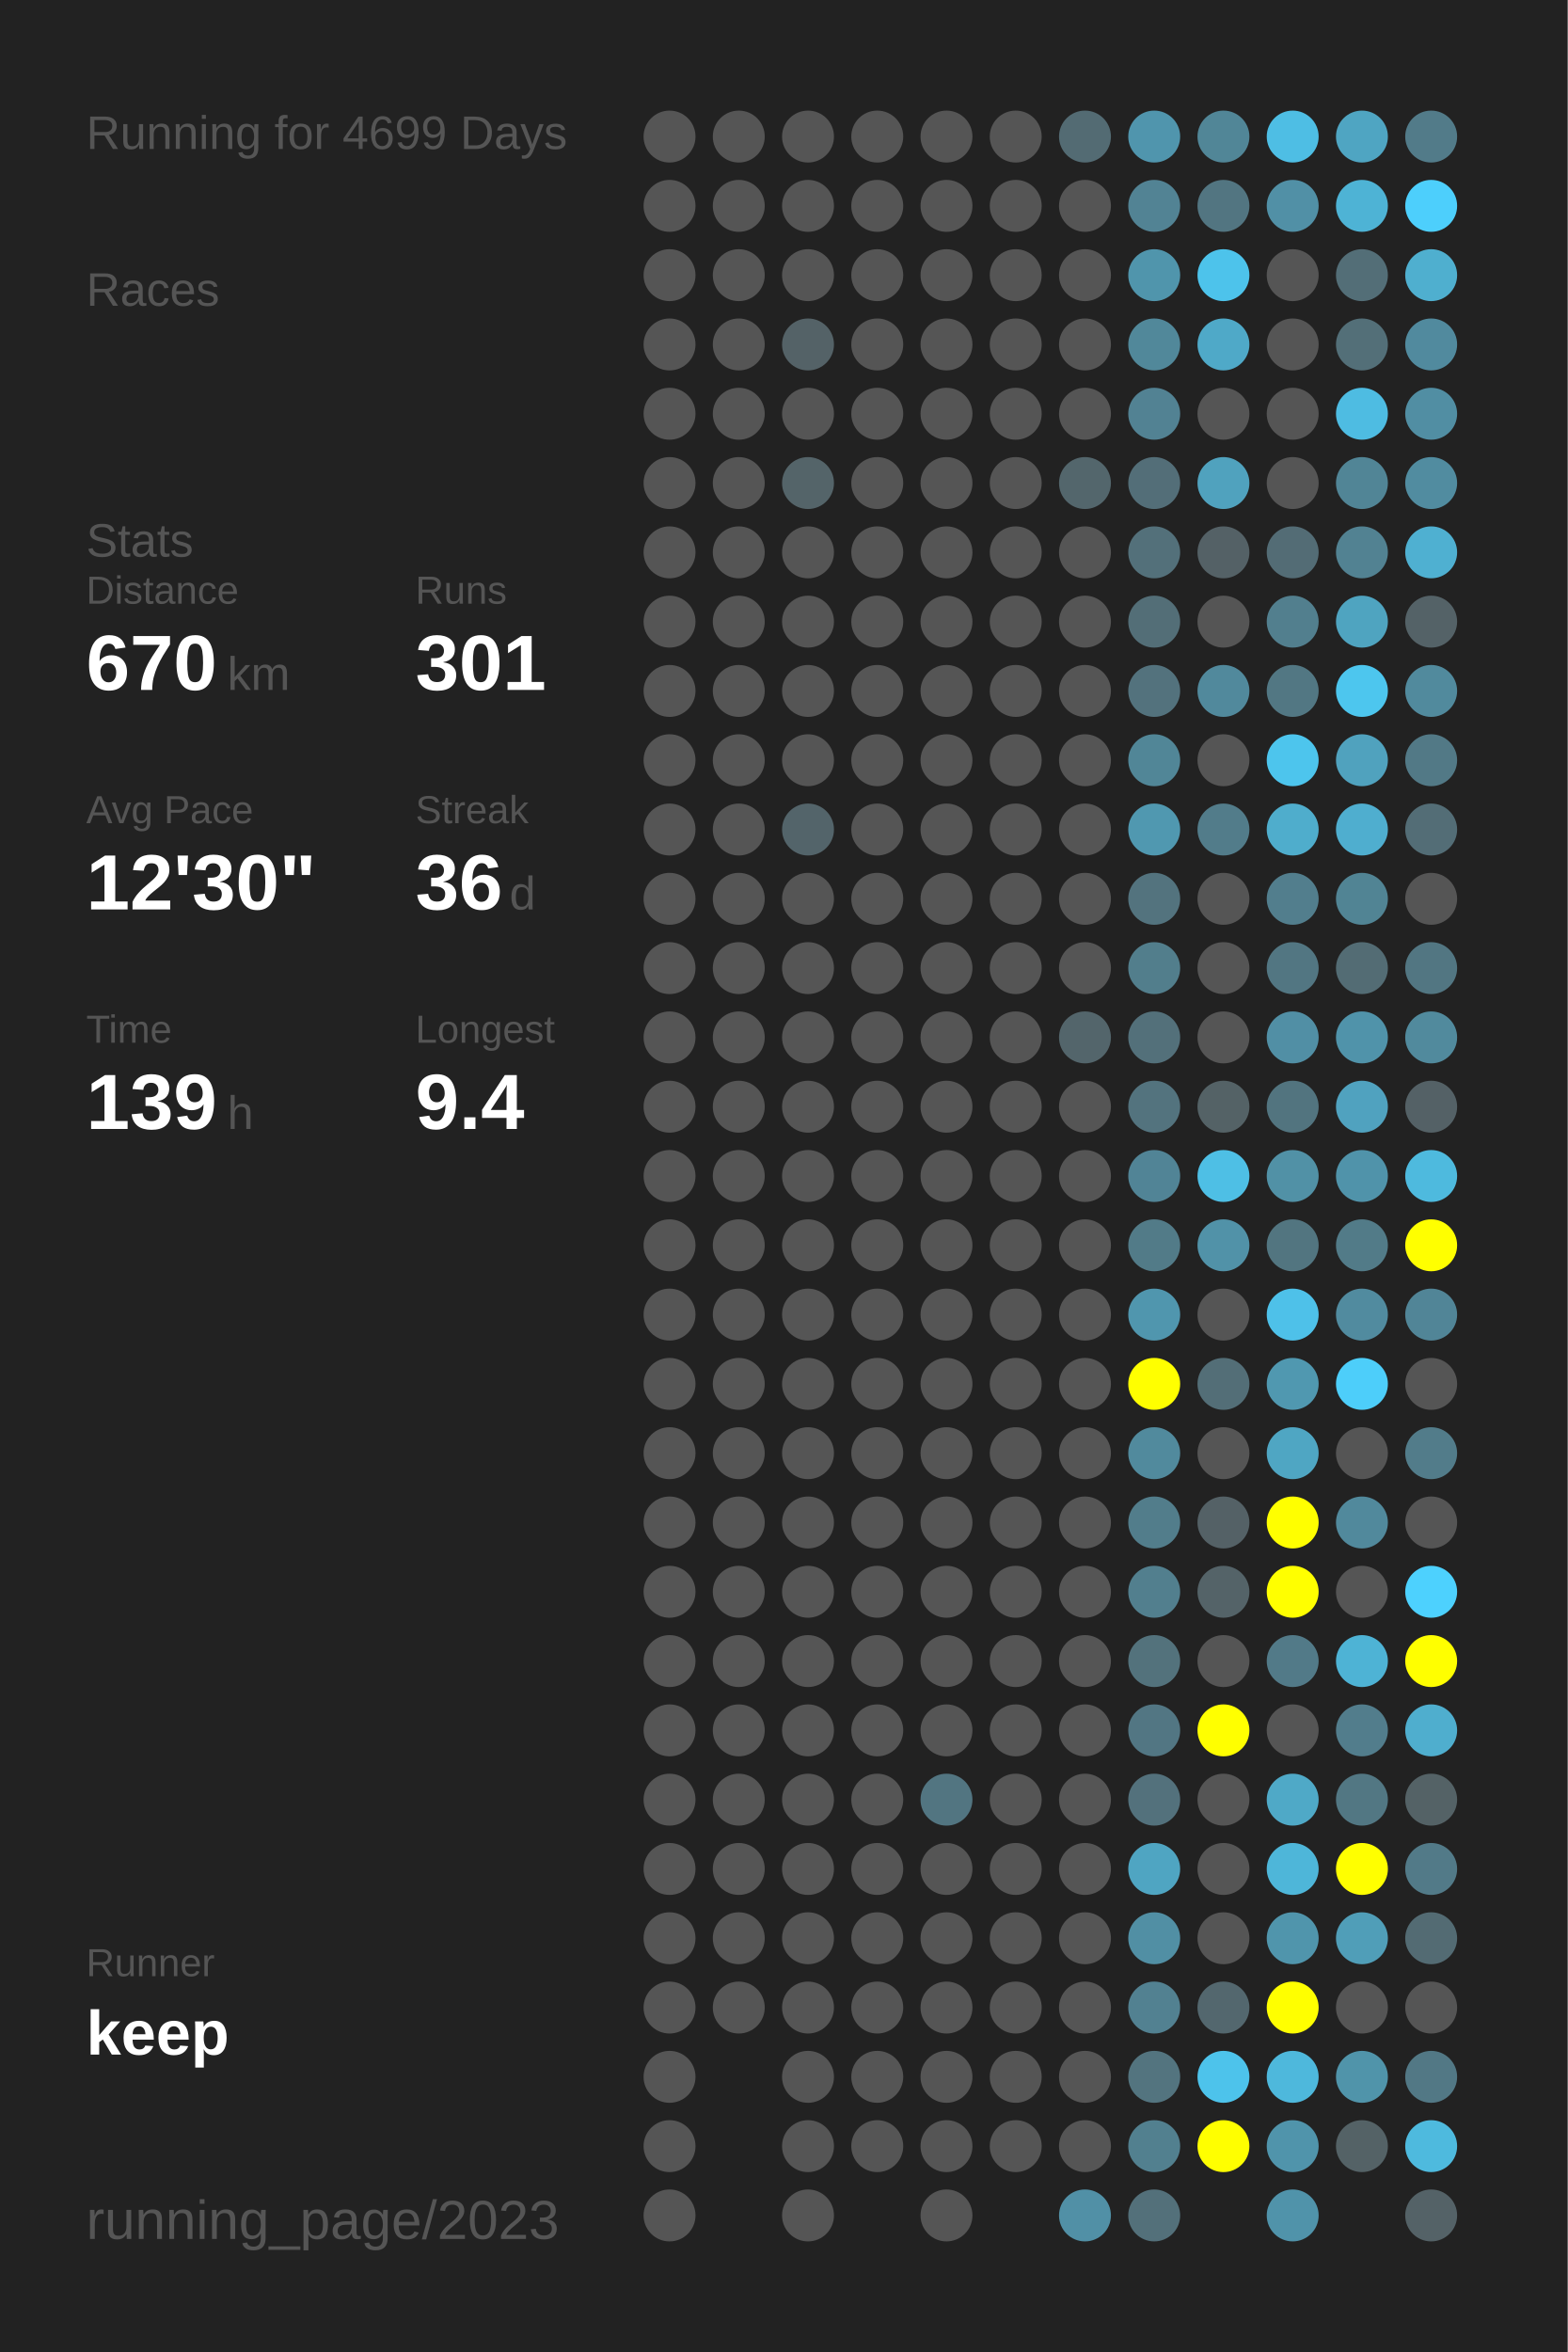
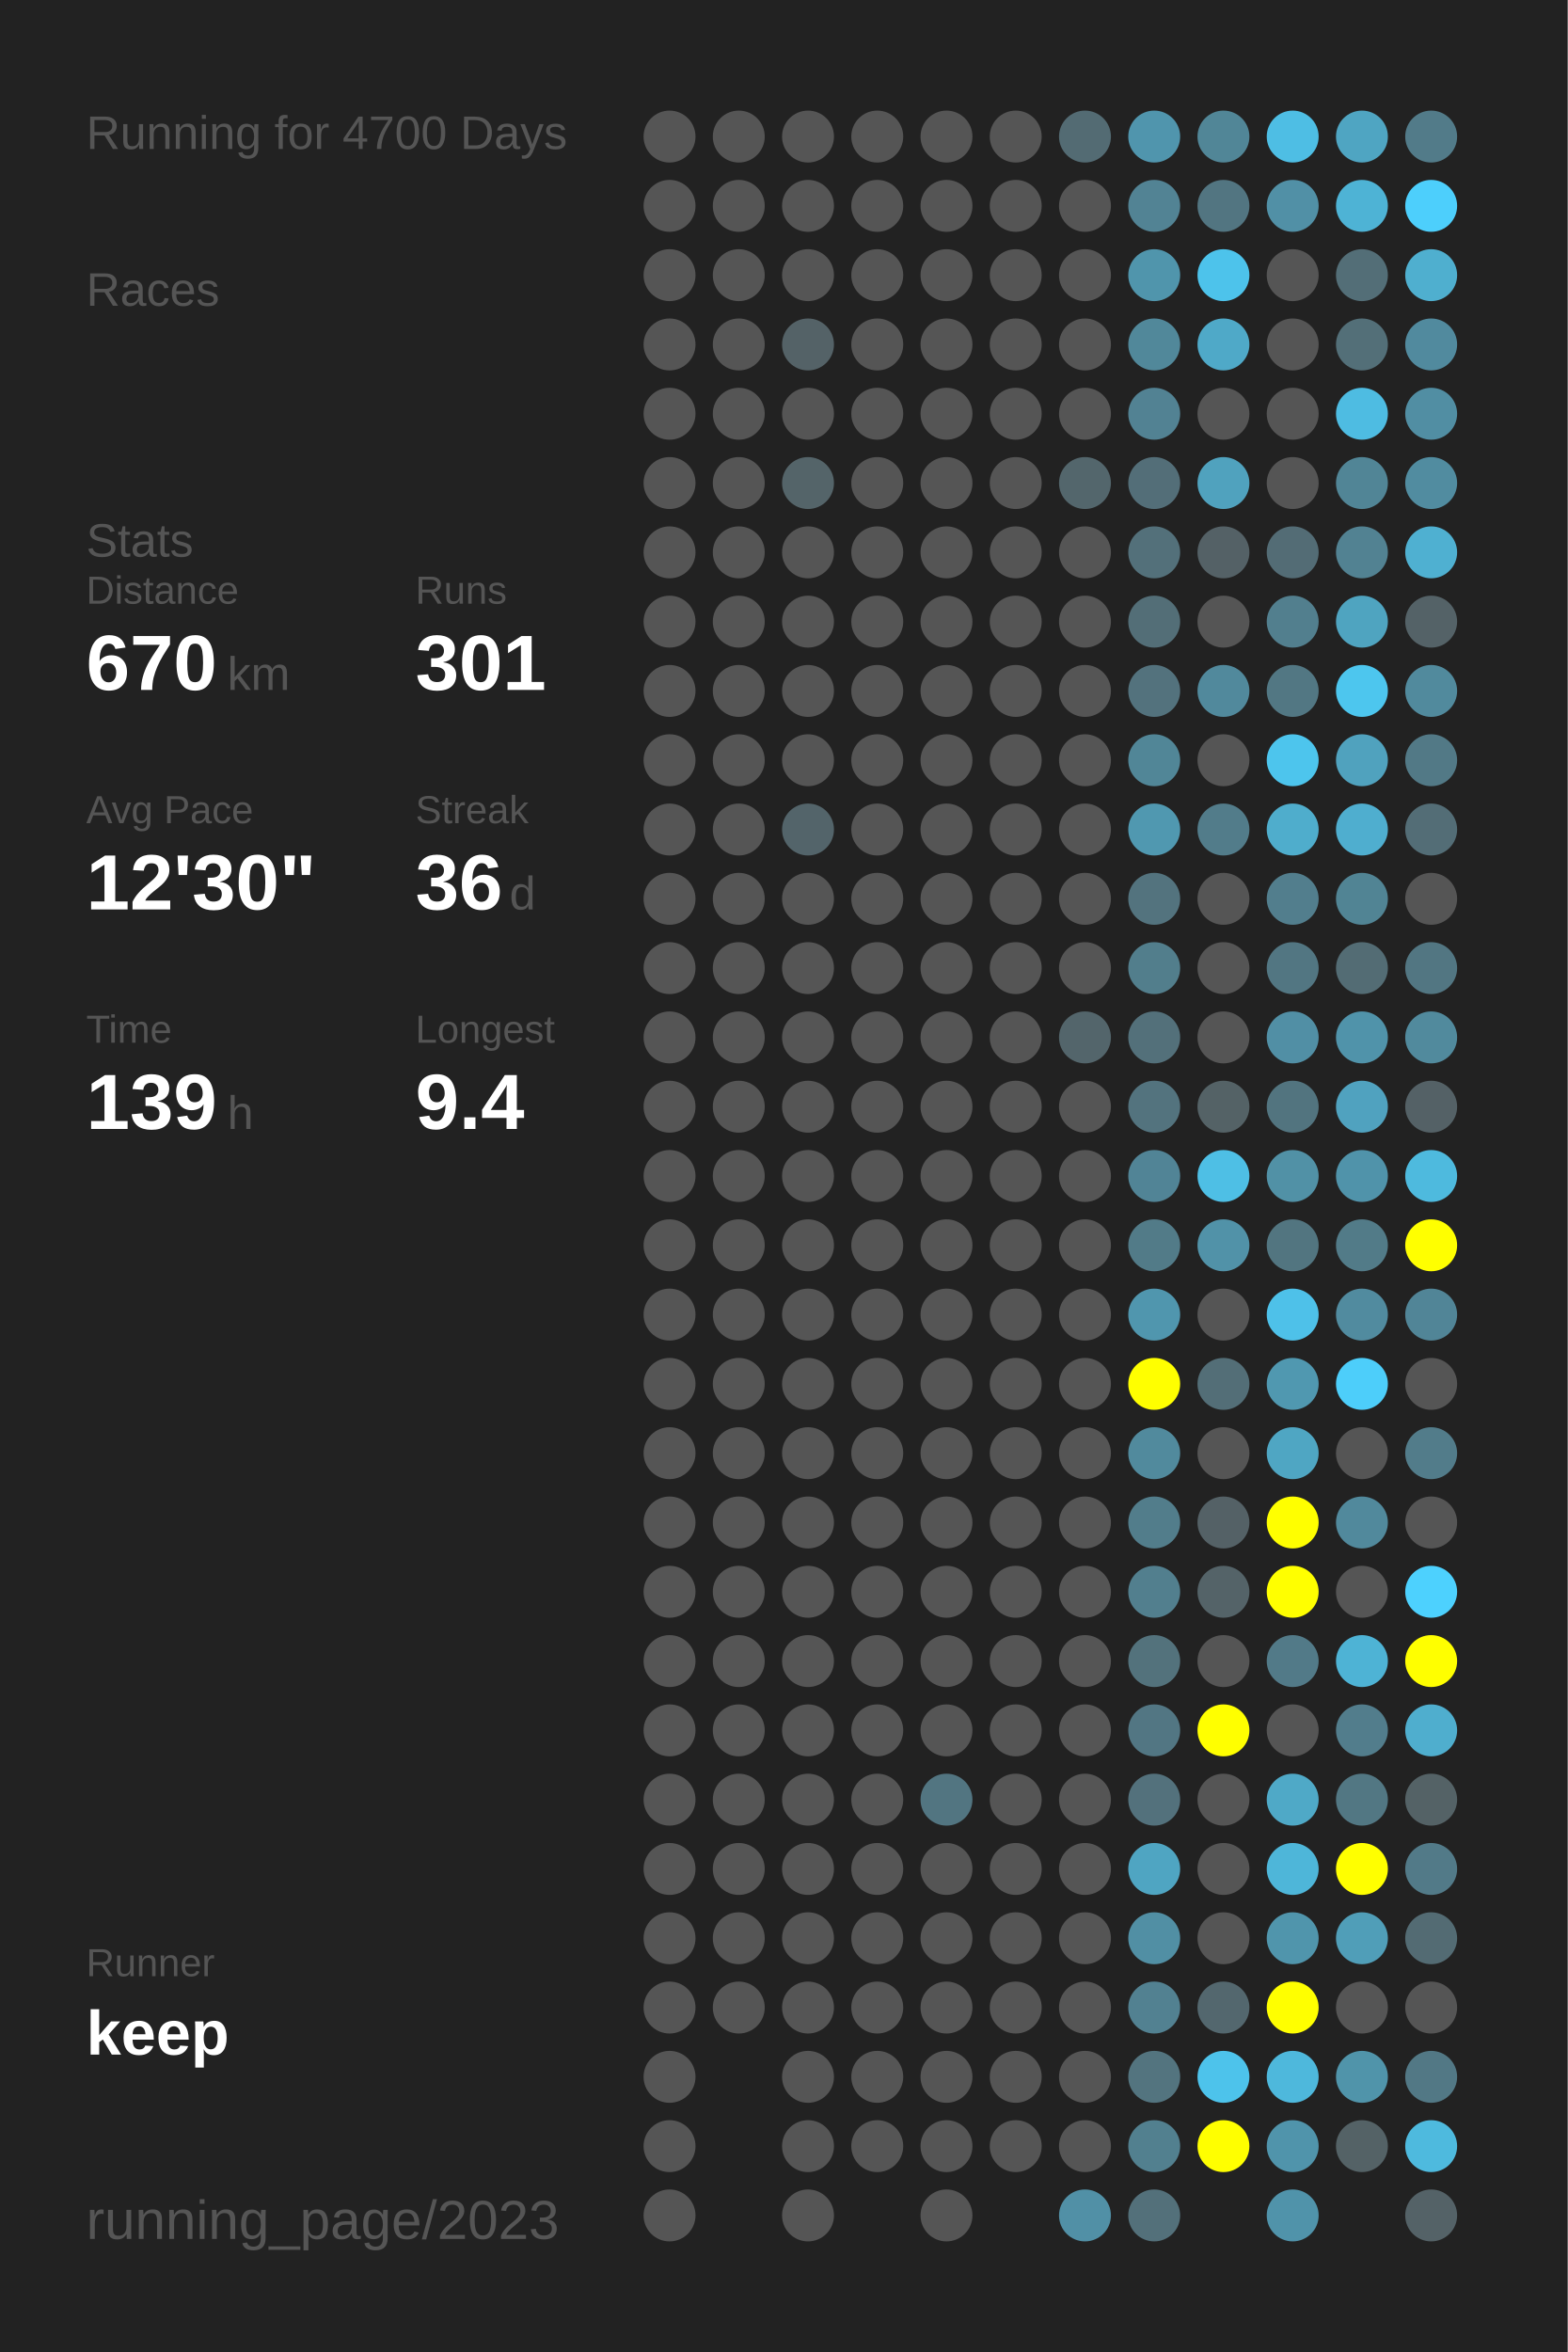
<svg xmlns="http://www.w3.org/2000/svg" baseProfile="full" height="300mm" version="1.1" viewBox="0,0,200,300" width="200mm">
  <defs />
  <rect fill="#222222" height="300" width="200" x="0" y="0" />
-   <text fill="#555555" style="font-size:6px; font-family:Arial;" x="11" y="19">Running for 4699 Days</text>
+   <text fill="#555555" style="font-size:6px; font-family:Arial;" x="11" y="19">Running for 4700 Days</text>
  <text fill="#555555" style="font-size:6px; font-family:Arial;" x="11" y="39">Races</text>
  <text fill="#555555" style="font-size:6px; font-family:Arial;" x="11" y="71">Stats</text>
  <text fill="#555555" style="font-size:5px; font-family:Arial;" x="11" y="77">Distance</text>
  <text fill="#FFFFFF" style="font-size:10px; font-family:Arial; font-weight:bold;" x="11" y="88">670</text>
  <text fill="#555555" style="font-size:6px; font-family:Arial;" x="29" y="88">km</text>
  <text fill="#555555" style="font-size:5px; font-family:Arial;" x="53" y="77">Runs</text>
  <text fill="#FFFFFF" style="font-size:10px; font-family:Arial; font-weight:bold;" x="53" y="88">301</text>
  <text fill="#555555" style="font-size:5px; font-family:Arial;" x="11" y="105">Avg Pace</text>
  <text fill="#FFFFFF" style="font-size:10px; font-family:Arial; font-weight:bold;" x="11" y="116">12'30"</text>
  <text fill="#555555" style="font-size:5px; font-family:Arial;" x="53" y="105">Streak</text>
  <text fill="#FFFFFF" style="font-size:10px; font-family:Arial; font-weight:bold;" x="53" y="116">36</text>
  <text fill="#555555" style="font-size:6px; font-family:Arial;" x="65" y="116">d</text>
  <text fill="#555555" style="font-size:5px; font-family:Arial;" x="11" y="133">Time</text>
  <text fill="#FFFFFF" style="font-size:10px; font-family:Arial; font-weight:bold;" x="11" y="144">139</text>
  <text fill="#555555" style="font-size:6px; font-family:Arial;" x="29" y="144">h</text>
  <text fill="#555555" style="font-size:5px; font-family:Arial;" x="53" y="133">Longest</text>
  <text fill="#FFFFFF" style="font-size:10px; font-family:Arial; font-weight:bold;" x="53" y="144">9.4</text>
  <text fill="#555555" style="font-size:5px; font-family:Arial;" x="11" y="252.065">Runner</text>
  <text fill="#FFFFFF" style="font-size:8px; font-family:Arial; font-weight:bold;" x="11" y="262.065">keep</text>
  <text fill="#555555" style="font-size:7px; font-family:Arial;" x="11" y="285.581">running_page/2023</text>
  <circle cx="85.417" cy="17.419" fill="#555555" r="3.312" />
  <circle cx="85.417" cy="26.258" fill="#555555" r="3.312" />
  <circle cx="85.417" cy="35.097" fill="#555555" r="3.312" />
  <circle cx="85.417" cy="43.935" fill="#555555" r="3.312" />
  <circle cx="85.417" cy="52.774" fill="#555555" r="3.312" />
  <circle cx="85.417" cy="61.613" fill="#555555" r="3.312" />
  <circle cx="85.417" cy="70.452" fill="#555555" r="3.312" />
  <circle cx="85.417" cy="79.29" fill="#555555" r="3.312" />
  <circle cx="85.417" cy="88.129" fill="#555555" r="3.312" />
  <circle cx="85.417" cy="96.968" fill="#555555" r="3.312" />
  <circle cx="85.417" cy="105.806" fill="#555555" r="3.312" />
  <circle cx="85.417" cy="114.645" fill="#555555" r="3.312" />
  <circle cx="85.417" cy="123.484" fill="#555555" r="3.312" />
  <circle cx="85.417" cy="132.323" fill="#555555" r="3.312" />
  <circle cx="85.417" cy="141.161" fill="#555555" r="3.312" />
  <circle cx="85.417" cy="150" fill="#555555" r="3.312" />
  <circle cx="85.417" cy="158.839" fill="#555555" r="3.312" />
  <circle cx="85.417" cy="167.677" fill="#555555" r="3.312" />
  <circle cx="85.417" cy="176.516" fill="#555555" r="3.312" />
  <circle cx="85.417" cy="185.355" fill="#555555" r="3.312" />
  <circle cx="85.417" cy="194.194" fill="#555555" r="3.312" />
  <circle cx="85.417" cy="203.032" fill="#555555" r="3.312" />
  <circle cx="85.417" cy="211.871" fill="#555555" r="3.312" />
  <circle cx="85.417" cy="220.71" fill="#555555" r="3.312" />
  <circle cx="85.417" cy="229.548" fill="#555555" r="3.312" />
  <circle cx="85.417" cy="238.387" fill="#555555" r="3.312" />
  <circle cx="85.417" cy="247.226" fill="#555555" r="3.312" />
  <circle cx="85.417" cy="256.065" fill="#555555" r="3.312" />
  <circle cx="85.417" cy="264.903" fill="#555555" r="3.312" />
  <circle cx="85.417" cy="273.742" fill="#555555" r="3.312" />
  <circle cx="85.417" cy="282.581" fill="#555555" r="3.312" />
  <circle cx="94.25" cy="17.419" fill="#555555" r="3.312" />
  <circle cx="94.25" cy="26.258" fill="#555555" r="3.312" />
  <circle cx="94.25" cy="35.097" fill="#555555" r="3.312" />
  <circle cx="94.25" cy="43.935" fill="#555555" r="3.312" />
  <circle cx="94.25" cy="52.774" fill="#555555" r="3.312" />
  <circle cx="94.25" cy="61.613" fill="#555555" r="3.312" />
  <circle cx="94.25" cy="70.452" fill="#555555" r="3.312" />
  <circle cx="94.25" cy="79.29" fill="#555555" r="3.312" />
  <circle cx="94.25" cy="88.129" fill="#555555" r="3.312" />
  <circle cx="94.25" cy="96.968" fill="#555555" r="3.312" />
  <circle cx="94.25" cy="105.806" fill="#555555" r="3.312" />
  <circle cx="94.25" cy="114.645" fill="#555555" r="3.312" />
  <circle cx="94.25" cy="123.484" fill="#555555" r="3.312" />
  <circle cx="94.25" cy="132.323" fill="#555555" r="3.312" />
  <circle cx="94.25" cy="141.161" fill="#555555" r="3.312" />
  <circle cx="94.25" cy="150" fill="#555555" r="3.312" />
  <circle cx="94.25" cy="158.839" fill="#555555" r="3.312" />
  <circle cx="94.25" cy="167.677" fill="#555555" r="3.312" />
  <circle cx="94.25" cy="176.516" fill="#555555" r="3.312" />
  <circle cx="94.25" cy="185.355" fill="#555555" r="3.312" />
  <circle cx="94.25" cy="194.194" fill="#555555" r="3.312" />
  <circle cx="94.25" cy="203.032" fill="#555555" r="3.312" />
  <circle cx="94.25" cy="211.871" fill="#555555" r="3.312" />
  <circle cx="94.25" cy="220.71" fill="#555555" r="3.312" />
  <circle cx="94.25" cy="229.548" fill="#555555" r="3.312" />
  <circle cx="94.25" cy="238.387" fill="#555555" r="3.312" />
  <circle cx="94.25" cy="247.226" fill="#555555" r="3.312" />
  <circle cx="94.25" cy="256.065" fill="#555555" r="3.312" />
  <circle cx="103.083" cy="17.419" fill="#555555" r="3.312" />
  <circle cx="103.083" cy="26.258" fill="#555555" r="3.312" />
  <circle cx="103.083" cy="35.097" fill="#555555" r="3.312" />
  <circle cx="103.083" cy="43.935" fill="#546267" r="3.312" />
  <circle cx="103.083" cy="52.774" fill="#555555" r="3.312" />
  <circle cx="103.083" cy="61.613" fill="#546469" r="3.312" />
  <circle cx="103.083" cy="70.452" fill="#555555" r="3.312" />
  <circle cx="103.083" cy="79.29" fill="#555555" r="3.312" />
  <circle cx="103.083" cy="88.129" fill="#555555" r="3.312" />
  <circle cx="103.083" cy="96.968" fill="#555555" r="3.312" />
  <circle cx="103.083" cy="105.806" fill="#53646a" r="3.312" />
  <circle cx="103.083" cy="114.645" fill="#555555" r="3.312" />
  <circle cx="103.083" cy="123.484" fill="#555555" r="3.312" />
  <circle cx="103.083" cy="132.323" fill="#555555" r="3.312" />
  <circle cx="103.083" cy="141.161" fill="#555555" r="3.312" />
  <circle cx="103.083" cy="150" fill="#555555" r="3.312" />
  <circle cx="103.083" cy="158.839" fill="#555555" r="3.312" />
  <circle cx="103.083" cy="167.677" fill="#555555" r="3.312" />
  <circle cx="103.083" cy="176.516" fill="#555555" r="3.312" />
  <circle cx="103.083" cy="185.355" fill="#555555" r="3.312" />
  <circle cx="103.083" cy="194.194" fill="#555555" r="3.312" />
  <circle cx="103.083" cy="203.032" fill="#555555" r="3.312" />
  <circle cx="103.083" cy="211.871" fill="#555555" r="3.312" />
  <circle cx="103.083" cy="220.71" fill="#555555" r="3.312" />
  <circle cx="103.083" cy="229.548" fill="#555555" r="3.312" />
  <circle cx="103.083" cy="238.387" fill="#555555" r="3.312" />
  <circle cx="103.083" cy="247.226" fill="#555555" r="3.312" />
  <circle cx="103.083" cy="256.065" fill="#555555" r="3.312" />
  <circle cx="103.083" cy="264.903" fill="#555555" r="3.312" />
  <circle cx="103.083" cy="273.742" fill="#555555" r="3.312" />
  <circle cx="103.083" cy="282.581" fill="#555555" r="3.312" />
  <circle cx="111.917" cy="17.419" fill="#555555" r="3.312" />
  <circle cx="111.917" cy="26.258" fill="#555555" r="3.312" />
  <circle cx="111.917" cy="35.097" fill="#555555" r="3.312" />
  <circle cx="111.917" cy="43.935" fill="#555555" r="3.312" />
  <circle cx="111.917" cy="52.774" fill="#555555" r="3.312" />
  <circle cx="111.917" cy="61.613" fill="#555555" r="3.312" />
  <circle cx="111.917" cy="70.452" fill="#555555" r="3.312" />
  <circle cx="111.917" cy="79.29" fill="#555555" r="3.312" />
  <circle cx="111.917" cy="88.129" fill="#555555" r="3.312" />
  <circle cx="111.917" cy="96.968" fill="#555555" r="3.312" />
  <circle cx="111.917" cy="105.806" fill="#555555" r="3.312" />
  <circle cx="111.917" cy="114.645" fill="#555555" r="3.312" />
  <circle cx="111.917" cy="123.484" fill="#555555" r="3.312" />
  <circle cx="111.917" cy="132.323" fill="#555555" r="3.312" />
  <circle cx="111.917" cy="141.161" fill="#555555" r="3.312" />
  <circle cx="111.917" cy="150" fill="#555555" r="3.312" />
  <circle cx="111.917" cy="158.839" fill="#555555" r="3.312" />
  <circle cx="111.917" cy="167.677" fill="#555555" r="3.312" />
  <circle cx="111.917" cy="176.516" fill="#555555" r="3.312" />
  <circle cx="111.917" cy="185.355" fill="#555555" r="3.312" />
  <circle cx="111.917" cy="194.194" fill="#555555" r="3.312" />
  <circle cx="111.917" cy="203.032" fill="#555555" r="3.312" />
  <circle cx="111.917" cy="211.871" fill="#555555" r="3.312" />
  <circle cx="111.917" cy="220.71" fill="#555555" r="3.312" />
  <circle cx="111.917" cy="229.548" fill="#555555" r="3.312" />
  <circle cx="111.917" cy="238.387" fill="#555555" r="3.312" />
  <circle cx="111.917" cy="247.226" fill="#555555" r="3.312" />
  <circle cx="111.917" cy="256.065" fill="#555555" r="3.312" />
  <circle cx="111.917" cy="264.903" fill="#555555" r="3.312" />
  <circle cx="111.917" cy="273.742" fill="#555555" r="3.312" />
  <circle cx="120.75" cy="17.419" fill="#555555" r="3.312" />
  <circle cx="120.75" cy="26.258" fill="#555555" r="3.312" />
  <circle cx="120.75" cy="35.097" fill="#555555" r="3.312" />
  <circle cx="120.75" cy="43.935" fill="#555555" r="3.312" />
  <circle cx="120.75" cy="52.774" fill="#555555" r="3.312" />
  <circle cx="120.75" cy="61.613" fill="#555555" r="3.312" />
  <circle cx="120.75" cy="70.452" fill="#555555" r="3.312" />
  <circle cx="120.75" cy="79.29" fill="#555555" r="3.312" />
  <circle cx="120.75" cy="88.129" fill="#555555" r="3.312" />
  <circle cx="120.75" cy="96.968" fill="#555555" r="3.312" />
  <circle cx="120.75" cy="105.806" fill="#555555" r="3.312" />
  <circle cx="120.75" cy="114.645" fill="#555555" r="3.312" />
  <circle cx="120.75" cy="123.484" fill="#555555" r="3.312" />
  <circle cx="120.75" cy="132.323" fill="#555555" r="3.312" />
  <circle cx="120.75" cy="141.161" fill="#555555" r="3.312" />
  <circle cx="120.75" cy="150" fill="#555555" r="3.312" />
  <circle cx="120.75" cy="158.839" fill="#555555" r="3.312" />
  <circle cx="120.75" cy="167.677" fill="#555555" r="3.312" />
  <circle cx="120.75" cy="176.516" fill="#555555" r="3.312" />
  <circle cx="120.75" cy="185.355" fill="#555555" r="3.312" />
  <circle cx="120.75" cy="194.194" fill="#555555" r="3.312" />
  <circle cx="120.75" cy="203.032" fill="#555555" r="3.312" />
  <circle cx="120.75" cy="211.871" fill="#555555" r="3.312" />
  <circle cx="120.75" cy="220.71" fill="#555555" r="3.312" />
  <circle cx="120.75" cy="229.548" fill="#527581" r="3.312" />
  <circle cx="120.75" cy="238.387" fill="#555555" r="3.312" />
  <circle cx="120.75" cy="247.226" fill="#555555" r="3.312" />
  <circle cx="120.75" cy="256.065" fill="#555555" r="3.312" />
  <circle cx="120.75" cy="264.903" fill="#555555" r="3.312" />
  <circle cx="120.75" cy="273.742" fill="#555555" r="3.312" />
  <circle cx="120.75" cy="282.581" fill="#555555" r="3.312" />
  <circle cx="129.583" cy="17.419" fill="#555555" r="3.312" />
  <circle cx="129.583" cy="26.258" fill="#555555" r="3.312" />
  <circle cx="129.583" cy="35.097" fill="#555555" r="3.312" />
  <circle cx="129.583" cy="43.935" fill="#555555" r="3.312" />
  <circle cx="129.583" cy="52.774" fill="#555555" r="3.312" />
  <circle cx="129.583" cy="61.613" fill="#555555" r="3.312" />
  <circle cx="129.583" cy="70.452" fill="#555555" r="3.312" />
  <circle cx="129.583" cy="79.29" fill="#555555" r="3.312" />
  <circle cx="129.583" cy="88.129" fill="#555555" r="3.312" />
  <circle cx="129.583" cy="96.968" fill="#555555" r="3.312" />
  <circle cx="129.583" cy="105.806" fill="#555555" r="3.312" />
  <circle cx="129.583" cy="114.645" fill="#555555" r="3.312" />
  <circle cx="129.583" cy="123.484" fill="#555555" r="3.312" />
  <circle cx="129.583" cy="132.323" fill="#555555" r="3.312" />
  <circle cx="129.583" cy="141.161" fill="#555555" r="3.312" />
  <circle cx="129.583" cy="150" fill="#555555" r="3.312" />
  <circle cx="129.583" cy="158.839" fill="#555555" r="3.312" />
  <circle cx="129.583" cy="167.677" fill="#555555" r="3.312" />
  <circle cx="129.583" cy="176.516" fill="#555555" r="3.312" />
  <circle cx="129.583" cy="185.355" fill="#555555" r="3.312" />
  <circle cx="129.583" cy="194.194" fill="#555555" r="3.312" />
  <circle cx="129.583" cy="203.032" fill="#555555" r="3.312" />
  <circle cx="129.583" cy="211.871" fill="#555555" r="3.312" />
  <circle cx="129.583" cy="220.71" fill="#555555" r="3.312" />
  <circle cx="129.583" cy="229.548" fill="#555555" r="3.312" />
  <circle cx="129.583" cy="238.387" fill="#555555" r="3.312" />
  <circle cx="129.583" cy="247.226" fill="#555555" r="3.312" />
  <circle cx="129.583" cy="256.065" fill="#555555" r="3.312" />
  <circle cx="129.583" cy="264.903" fill="#555555" r="3.312" />
  <circle cx="129.583" cy="273.742" fill="#555555" r="3.312" />
  <circle cx="138.417" cy="17.419" fill="#536b73" r="3.312" />
  <circle cx="138.417" cy="26.258" fill="#555555" r="3.312" />
  <circle cx="138.417" cy="35.097" fill="#555555" r="3.312" />
  <circle cx="138.417" cy="43.935" fill="#555555" r="3.312" />
  <circle cx="138.417" cy="52.774" fill="#555555" r="3.312" />
  <circle cx="138.417" cy="61.613" fill="#53666c" r="3.312" />
  <circle cx="138.417" cy="70.452" fill="#555555" r="3.312" />
  <circle cx="138.417" cy="79.29" fill="#555555" r="3.312" />
  <circle cx="138.417" cy="88.129" fill="#555555" r="3.312" />
  <circle cx="138.417" cy="96.968" fill="#555555" r="3.312" />
  <circle cx="138.417" cy="105.806" fill="#555555" r="3.312" />
  <circle cx="138.417" cy="114.645" fill="#555555" r="3.312" />
  <circle cx="138.417" cy="123.484" fill="#555555" r="3.312" />
  <circle cx="138.417" cy="132.323" fill="#53656b" r="3.312" />
  <circle cx="138.417" cy="141.161" fill="#555555" r="3.312" />
  <circle cx="138.417" cy="150" fill="#555555" r="3.312" />
  <circle cx="138.417" cy="158.839" fill="#555555" r="3.312" />
  <circle cx="138.417" cy="167.677" fill="#555555" r="3.312" />
  <circle cx="138.417" cy="176.516" fill="#555555" r="3.312" />
  <circle cx="138.417" cy="185.355" fill="#555555" r="3.312" />
  <circle cx="138.417" cy="194.194" fill="#555555" r="3.312" />
  <circle cx="138.417" cy="203.032" fill="#555555" r="3.312" />
  <circle cx="138.417" cy="211.871" fill="#555555" r="3.312" />
  <circle cx="138.417" cy="220.71" fill="#555555" r="3.312" />
  <circle cx="138.417" cy="229.548" fill="#555555" r="3.312" />
  <circle cx="138.417" cy="238.387" fill="#555555" r="3.312" />
  <circle cx="138.417" cy="247.226" fill="#555555" r="3.312" />
  <circle cx="138.417" cy="256.065" fill="#555555" r="3.312" />
  <circle cx="138.417" cy="264.903" fill="#555555" r="3.312" />
  <circle cx="138.417" cy="273.742" fill="#555555" r="3.312" />
  <circle cx="138.417" cy="282.581" fill="#5190a6" r="3.312" />
  <circle cx="147.25" cy="17.419" fill="#5095ad" r="3.312" />
  <circle cx="147.25" cy="26.258" fill="#528394" r="3.312" />
  <circle cx="147.25" cy="35.097" fill="#5095ac" r="3.312" />
  <circle cx="147.25" cy="43.935" fill="#51889a" r="3.312" />
  <circle cx="147.25" cy="52.774" fill="#528293" r="3.312" />
  <circle cx="147.25" cy="61.613" fill="#536e78" r="3.312" />
  <circle cx="147.25" cy="70.452" fill="#53707a" r="3.312" />
  <circle cx="147.25" cy="79.29" fill="#536e77" r="3.312" />
  <circle cx="147.25" cy="88.129" fill="#53727d" r="3.312" />
  <circle cx="147.25" cy="96.968" fill="#518697" r="3.312" />
  <circle cx="147.25" cy="105.806" fill="#5098b0" r="3.312" />
  <circle cx="147.25" cy="114.645" fill="#53737e" r="3.312" />
  <circle cx="147.25" cy="123.484" fill="#527e8c" r="3.312" />
  <circle cx="147.25" cy="132.323" fill="#53707a" r="3.312" />
  <circle cx="147.25" cy="141.161" fill="#53737e" r="3.312" />
  <circle cx="147.25" cy="150" fill="#518496" r="3.312" />
  <circle cx="147.25" cy="158.839" fill="#527b88" r="3.312" />
  <circle cx="147.25" cy="167.677" fill="#5096ae" r="3.312" />
  <circle cx="147.25" cy="176.516" fill="#FFFF00" r="3.312" />
  <circle cx="147.25" cy="185.355" fill="#518a9d" r="3.312" />
  <circle cx="147.25" cy="194.194" fill="#527d8b" r="3.312" />
  <circle cx="147.25" cy="203.032" fill="#527f8e" r="3.312" />
  <circle cx="147.25" cy="211.871" fill="#53727c" r="3.312" />
  <circle cx="147.25" cy="220.71" fill="#527683" r="3.312" />
  <circle cx="147.25" cy="229.548" fill="#53717c" r="3.312" />
  <circle cx="147.25" cy="238.387" fill="#4fa5c2" r="3.312" />
  <circle cx="147.25" cy="247.226" fill="#518fa4" r="3.312" />
  <circle cx="147.25" cy="256.065" fill="#528191" r="3.312" />
  <circle cx="147.25" cy="264.903" fill="#53747f" r="3.312" />
  <circle cx="147.25" cy="273.742" fill="#52808f" r="3.312" />
  <circle cx="147.25" cy="282.581" fill="#53707a" r="3.312" />
  <circle cx="156.083" cy="17.419" fill="#518697" r="3.312" />
  <circle cx="156.083" cy="26.258" fill="#527581" r="3.312" />
  <circle cx="156.083" cy="35.097" fill="#4dc3eb" r="3.312" />
  <circle cx="156.083" cy="43.935" fill="#4fa9c8" r="3.312" />
  <circle cx="156.083" cy="52.774" fill="#555555" r="3.312" />
  <circle cx="156.083" cy="61.613" fill="#50a2be" r="3.312" />
  <circle cx="156.083" cy="70.452" fill="#546166" r="3.312" />
  <circle cx="156.083" cy="79.29" fill="#555555" r="3.312" />
  <circle cx="156.083" cy="88.129" fill="#51899c" r="3.312" />
  <circle cx="156.083" cy="96.968" fill="#555555" r="3.312" />
  <circle cx="156.083" cy="105.806" fill="#527c8a" r="3.312" />
  <circle cx="156.083" cy="114.645" fill="#555555" r="3.312" />
  <circle cx="156.083" cy="123.484" fill="#555555" r="3.312" />
  <circle cx="156.083" cy="132.323" fill="#555555" r="3.312" />
  <circle cx="156.083" cy="141.161" fill="#546266" r="3.312" />
  <circle cx="156.083" cy="150" fill="#4ebfe5" r="3.312" />
  <circle cx="156.083" cy="158.839" fill="#5192a8" r="3.312" />
  <circle cx="156.083" cy="167.677" fill="#555555" r="3.312" />
  <circle cx="156.083" cy="176.516" fill="#536e77" r="3.312" />
  <circle cx="156.083" cy="185.355" fill="#555555" r="3.312" />
  <circle cx="156.083" cy="194.194" fill="#546166" r="3.312" />
  <circle cx="156.083" cy="203.032" fill="#546368" r="3.312" />
  <circle cx="156.083" cy="211.871" fill="#555555" r="3.312" />
  <circle cx="156.083" cy="220.71" fill="#FFFF00" r="3.312" />
  <circle cx="156.083" cy="229.548" fill="#555555" r="3.312" />
  <circle cx="156.083" cy="238.387" fill="#555555" r="3.312" />
  <circle cx="156.083" cy="247.226" fill="#555555" r="3.312" />
  <circle cx="156.083" cy="256.065" fill="#53676e" r="3.312" />
  <circle cx="156.083" cy="264.903" fill="#4dc3eb" r="3.312" />
  <circle cx="156.083" cy="273.742" fill="#FFFF00" r="3.312" />
  <circle cx="164.917" cy="17.419" fill="#4ebee4" r="3.312" />
  <circle cx="164.917" cy="26.258" fill="#5190a6" r="3.312" />
  <circle cx="164.917" cy="35.097" fill="#555555" r="3.312" />
  <circle cx="164.917" cy="43.935" fill="#555555" r="3.312" />
  <circle cx="164.917" cy="52.774" fill="#555555" r="3.312" />
  <circle cx="164.917" cy="61.613" fill="#555555" r="3.312" />
  <circle cx="164.917" cy="70.452" fill="#536c75" r="3.312" />
  <circle cx="164.917" cy="79.29" fill="#527f8e" r="3.312" />
  <circle cx="164.917" cy="88.129" fill="#527783" r="3.312" />
  <circle cx="164.917" cy="96.968" fill="#4dc5ed" r="3.312" />
  <circle cx="164.917" cy="105.806" fill="#4fadcc" r="3.312" />
  <circle cx="164.917" cy="114.645" fill="#527e8d" r="3.312" />
  <circle cx="164.917" cy="123.484" fill="#527682" r="3.312" />
  <circle cx="164.917" cy="132.323" fill="#518fa5" r="3.312" />
  <circle cx="164.917" cy="141.161" fill="#52747f" r="3.312" />
  <circle cx="164.917" cy="150" fill="#5191a6" r="3.312" />
  <circle cx="164.917" cy="158.839" fill="#527580" r="3.312" />
  <circle cx="164.917" cy="167.677" fill="#4ec1e9" r="3.312" />
  <circle cx="164.917" cy="176.516" fill="#5098b0" r="3.312" />
  <circle cx="164.917" cy="185.355" fill="#4fa6c3" r="3.312" />
  <circle cx="164.917" cy="194.194" fill="#FFFF00" r="3.312" />
  <circle cx="164.917" cy="203.032" fill="#FFFF00" r="3.312" />
  <circle cx="164.917" cy="211.871" fill="#527a88" r="3.312" />
  <circle cx="164.917" cy="220.71" fill="#555555" r="3.312" />
  <circle cx="164.917" cy="229.548" fill="#4fa9c7" r="3.312" />
  <circle cx="164.917" cy="238.387" fill="#4eb6d9" r="3.312" />
  <circle cx="164.917" cy="247.226" fill="#5095ac" r="3.312" />
  <circle cx="164.917" cy="256.065" fill="#FFFF00" r="3.312" />
  <circle cx="164.917" cy="264.903" fill="#4eb8dc" r="3.312" />
  <circle cx="164.917" cy="273.742" fill="#5094ab" r="3.312" />
  <circle cx="164.917" cy="282.581" fill="#5093aa" r="3.312" />
  <circle cx="173.75" cy="17.419" fill="#4fa5c2" r="3.312" />
  <circle cx="173.75" cy="26.258" fill="#4eb3d5" r="3.312" />
  <circle cx="173.75" cy="35.097" fill="#536e77" r="3.312" />
  <circle cx="173.75" cy="43.935" fill="#536f78" r="3.312" />
  <circle cx="173.75" cy="52.774" fill="#4ebce2" r="3.312" />
  <circle cx="173.75" cy="61.613" fill="#518596" r="3.312" />
  <circle cx="173.75" cy="70.452" fill="#528292" r="3.312" />
  <circle cx="173.75" cy="79.29" fill="#4fa4c0" r="3.312" />
  <circle cx="173.75" cy="88.129" fill="#4dc6ee" r="3.312" />
  <circle cx="173.75" cy="96.968" fill="#50a2be" r="3.312" />
  <circle cx="173.75" cy="105.806" fill="#4faecf" r="3.312" />
  <circle cx="173.75" cy="114.645" fill="#518494" r="3.312" />
  <circle cx="173.75" cy="123.484" fill="#536c74" r="3.312" />
  <circle cx="173.75" cy="132.323" fill="#5093aa" r="3.312" />
  <circle cx="173.75" cy="141.161" fill="#50a2bf" r="3.312" />
  <circle cx="173.75" cy="150" fill="#5093aa" r="3.312" />
  <circle cx="173.75" cy="158.839" fill="#527b88" r="3.312" />
  <circle cx="173.75" cy="167.677" fill="#518b9f" r="3.312" />
  <circle cx="173.75" cy="176.516" fill="#4dcefa" r="3.312" />
  <circle cx="173.75" cy="185.355" fill="#555555" r="3.312" />
  <circle cx="173.75" cy="194.194" fill="#51899c" r="3.312" />
  <circle cx="173.75" cy="203.032" fill="#555555" r="3.312" />
  <circle cx="173.75" cy="211.871" fill="#4eb3d5" r="3.312" />
  <circle cx="173.75" cy="220.71" fill="#527d8c" r="3.312" />
  <circle cx="173.75" cy="229.548" fill="#527783" r="3.312" />
  <circle cx="173.75" cy="238.387" fill="#FFFF00" r="3.312" />
  <circle cx="173.75" cy="247.226" fill="#509eb8" r="3.312" />
  <circle cx="173.75" cy="256.065" fill="#555555" r="3.312" />
  <circle cx="173.75" cy="264.903" fill="#5094aa" r="3.312" />
  <circle cx="173.75" cy="273.742" fill="#546266" r="3.312" />
  <circle cx="182.583" cy="17.419" fill="#527b89" r="3.312" />
  <circle cx="182.583" cy="26.258" fill="#4dcffc" r="3.312" />
  <circle cx="182.583" cy="35.097" fill="#4fafcf" r="3.312" />
  <circle cx="182.583" cy="43.935" fill="#518a9e" r="3.312" />
  <circle cx="182.583" cy="52.774" fill="#518ea3" r="3.312" />
  <circle cx="182.583" cy="61.613" fill="#518ca0" r="3.312" />
  <circle cx="182.583" cy="70.452" fill="#4fb0d1" r="3.312" />
  <circle cx="182.583" cy="79.29" fill="#546267" r="3.312" />
  <circle cx="182.583" cy="88.129" fill="#518a9d" r="3.312" />
  <circle cx="182.583" cy="96.968" fill="#527986" r="3.312" />
  <circle cx="182.583" cy="105.806" fill="#536d76" r="3.312" />
  <circle cx="182.583" cy="114.645" fill="#555555" r="3.312" />
  <circle cx="182.583" cy="123.484" fill="#527682" r="3.312" />
  <circle cx="182.583" cy="132.323" fill="#518a9d" r="3.312" />
  <circle cx="182.583" cy="141.161" fill="#546166" r="3.312" />
  <circle cx="182.583" cy="150" fill="#4ebade" r="3.312" />
  <circle cx="182.583" cy="158.839" fill="#FFFF00" r="3.312" />
  <circle cx="182.583" cy="167.677" fill="#518597" r="3.312" />
  <circle cx="182.583" cy="176.516" fill="#555555" r="3.312" />
  <circle cx="182.583" cy="185.355" fill="#527c8a" r="3.312" />
  <circle cx="182.583" cy="194.194" fill="#555555" r="3.312" />
  <circle cx="182.583" cy="203.032" fill="#4dd1fe" r="3.312" />
  <circle cx="182.583" cy="211.871" fill="#FFFF00" r="3.312" />
  <circle cx="182.583" cy="220.71" fill="#4faece" r="3.312" />
  <circle cx="182.583" cy="229.548" fill="#546266" r="3.312" />
  <circle cx="182.583" cy="238.387" fill="#527a88" r="3.312" />
  <circle cx="182.583" cy="247.226" fill="#536b73" r="3.312" />
  <circle cx="182.583" cy="256.065" fill="#555555" r="3.312" />
  <circle cx="182.583" cy="264.903" fill="#527885" r="3.312" />
  <circle cx="182.583" cy="273.742" fill="#4ebade" r="3.312" />
  <circle cx="182.583" cy="282.581" fill="#546267" r="3.312" />
</svg>
